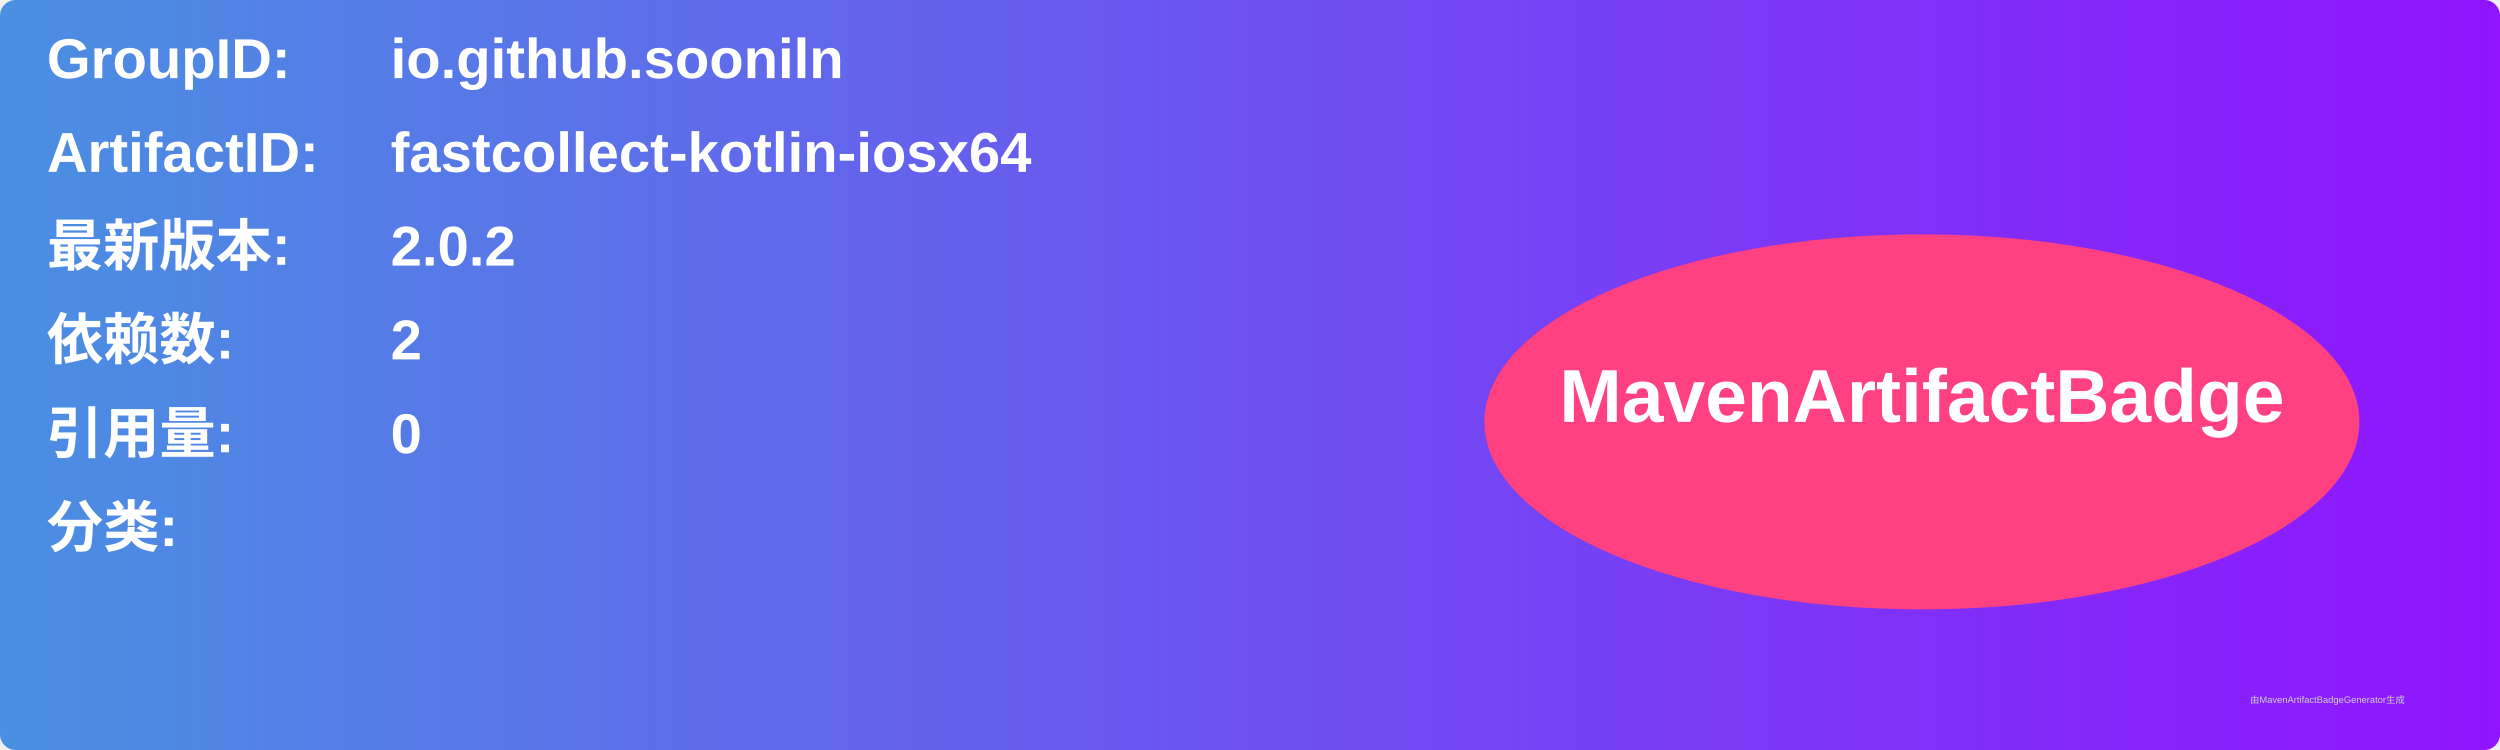
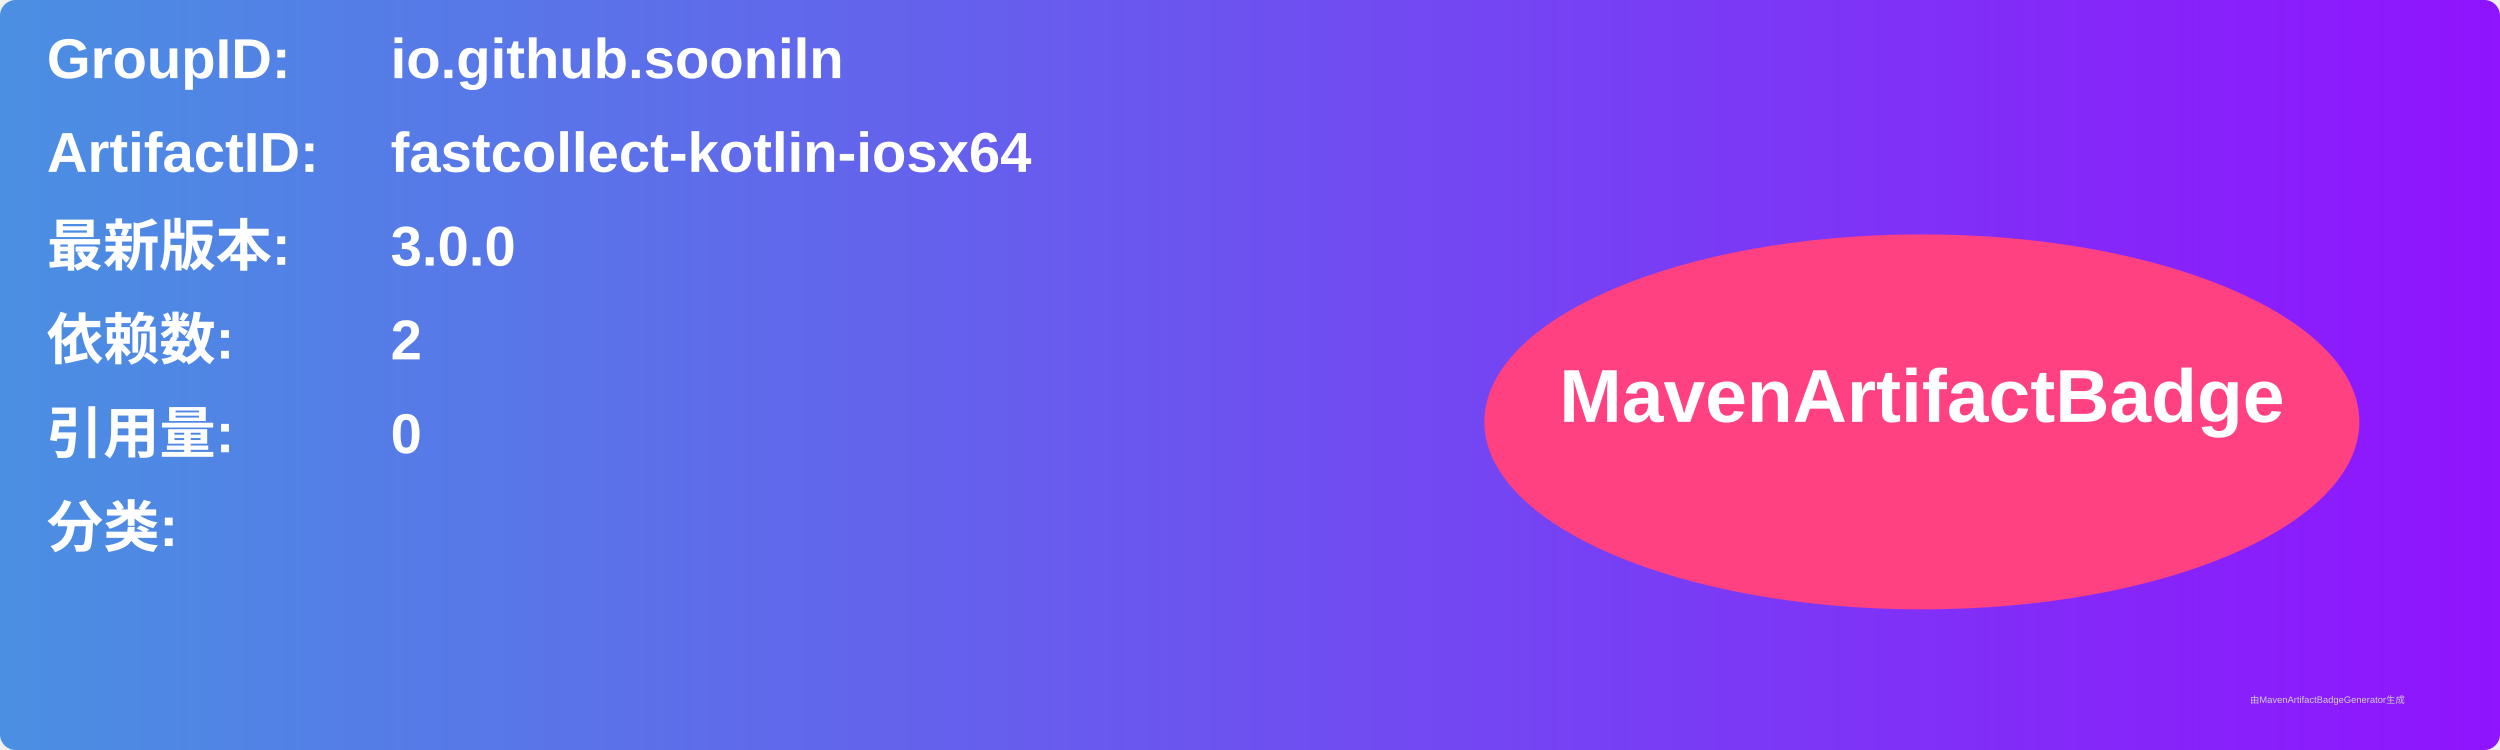
<svg xmlns="http://www.w3.org/2000/svg" width="800" height="240" viewBox="0 0 800 240">
  <linearGradient id="grad" x1="0%" y1="0%" x2="100%" y2="0%">
    <stop offset="0%" stop-color="#4a90e2" />
    <stop offset="100%" stop-color="#9013fe" />
  </linearGradient>
  <rect width="100%" height="100%" rx="5" ry="5" fill="url(#grad)" />
  <g transform="translate(15, 15)">
    <text x="0" y="10" font-family="Arial" font-size="18" fill="white" font-weight="bold" width="260">GroupID:</text>
    <text x="110" y="10" font-family="Arial" font-size="18" fill="white" font-weight="bold" width="460">io.github.sooniln</text>
    <text x="0" y="40" font-family="Arial" font-size="18" fill="white" font-weight="bold" width="260">ArtifactID:</text>
    <text x="110" y="40" font-family="Arial" font-size="18" fill="white" font-weight="bold" width="460">fastcollect-kotlin-iosx64</text>
    <text x="0" y="70" font-family="Arial" font-size="18" fill="white" font-weight="bold">最新版本:</text>
    <text x="110" y="70" font-family="Arial" font-size="18" fill="white" font-weight="bold">
-       <tspan font-weight="bold">2.0.2</tspan>
+       <tspan font-weight="bold">3.0.0</tspan>
    </text>
    <text x="0" y="100" font-family="Arial" font-size="18" fill="white" font-weight="bold">依赖数: </text>
    <text x="110" y="100" font-family="Arial" font-size="18" fill="white">
      <tspan font-weight="bold">2</tspan>
    </text>
    <text x="0" y="130" font-family="Arial" font-size="18" fill="white" font-weight="bold">引用量: </text>
    <text x="110" y="130" font-family="Arial" font-size="18" fill="white">
      <tspan font-weight="bold">0</tspan>
    </text>
    <text x="0" y="160" font-family="Arial" font-size="18" fill="white" font-weight="bold">分类:</text>
    <text x="10" y="190" font-family="Arial" font-size="10" fill="white">
      <tspan font-weight="bold" />
    </text>
    <ellipse cx="600" cy="120" rx="140" ry="60" fill="#ff4081" />
    <text x="600" y="120" text-anchor="middle" font-family="Arial" font-size="24" fill="white" font-weight="bold">MavenArtifactBadge</text>
  </g>
  <text x="720" y="225" font-family="Arial" font-size="3" fill="#d0d0d0">由MavenArtifactBadgeGenerator生成</text>
</svg>
